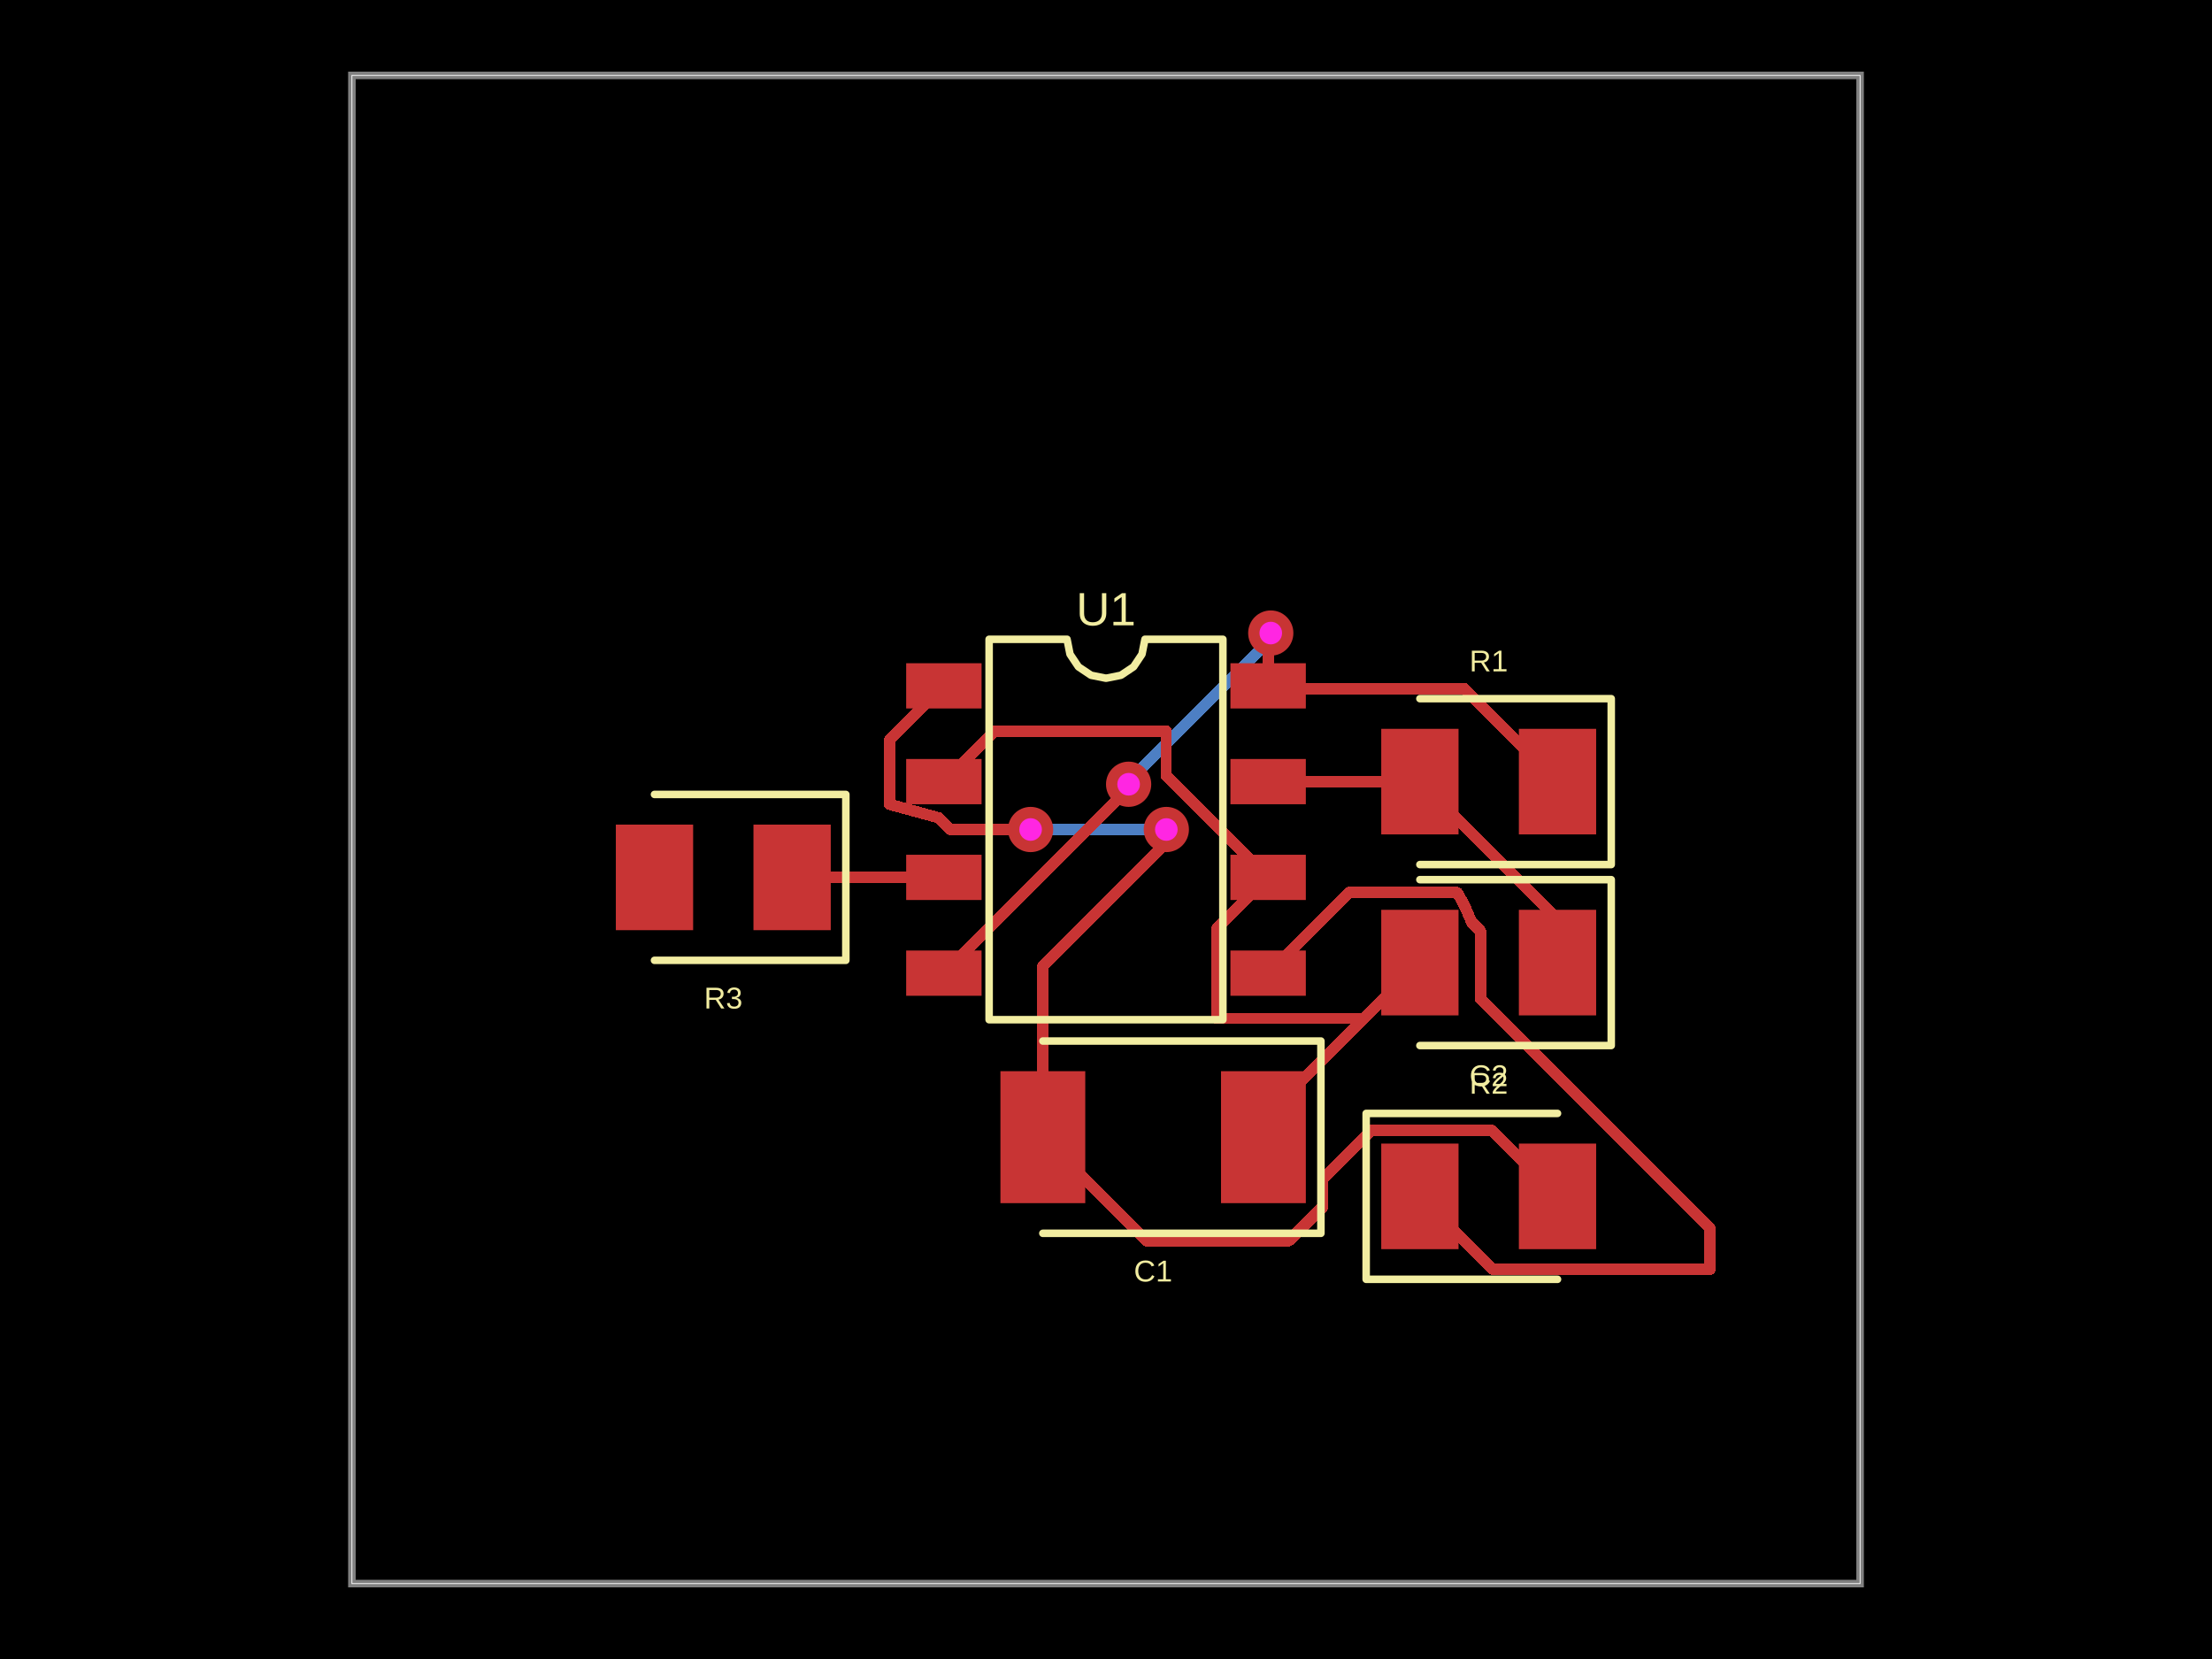
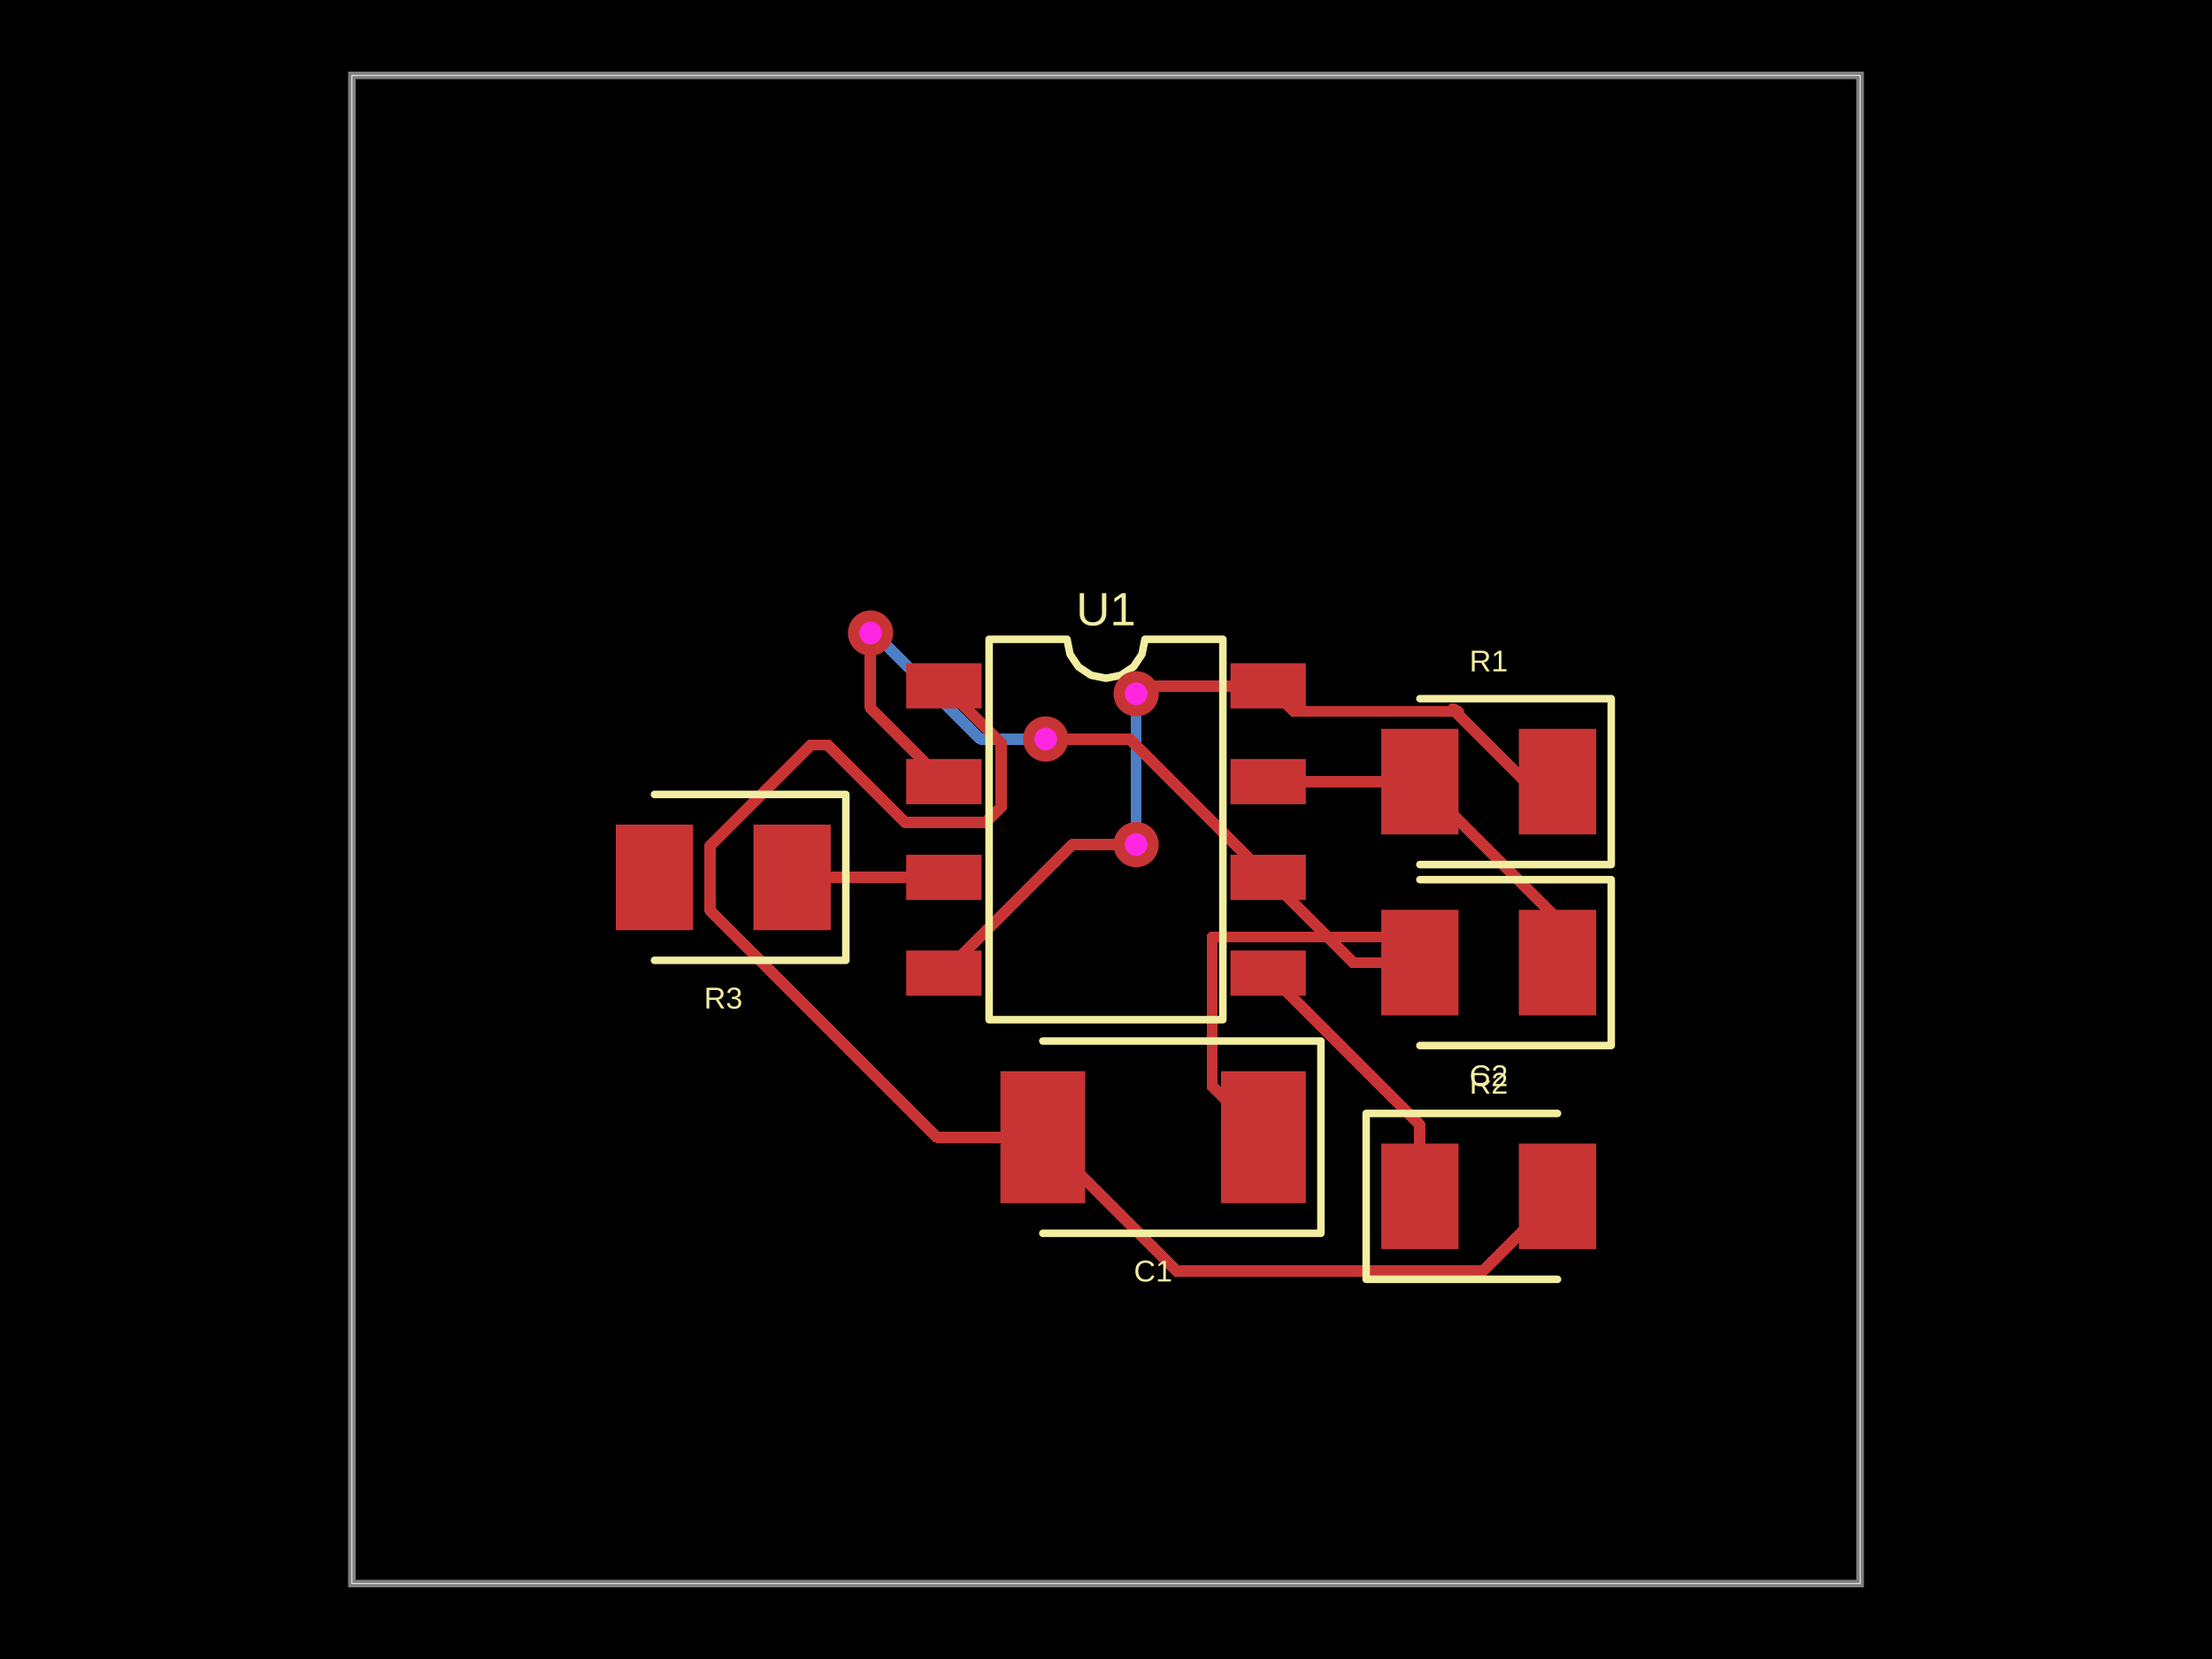
- <svg xmlns="http://www.w3.org/2000/svg" width="800" height="600" data-software-used-string="@tscircuit/core@0.0.953">
+ <svg xmlns="http://www.w3.org/2000/svg" width="800" height="600" data-software-used-string="@tscircuit/core@0.0.959">
  <style />
  <rect class="boundary" x="0" y="0" fill="#000" width="800" height="600" data-type="pcb_background" data-pcb-layer="global" />
  <rect class="pcb-boundary" fill="none" stroke="#fff" stroke-width="0.3" x="127.273" y="27.273" width="545.455" height="545.455" data-type="pcb_boundary" data-pcb-layer="global" />
  <path class="pcb-board" d="M 127.273 572.727 L 672.727 572.727 L 672.727 27.273 L 127.273 27.273 Z" fill="none" stroke="rgba(255, 255, 255, 0.5)" stroke-width="2.727" data-type="pcb_board" data-pcb-layer="board" />
-   <path class="pcb-trace" stroke="rgb(77, 127, 196)" fill="none" d="M 421.818 300 L 421.818 300" stroke-width="4.091" stroke-linecap="round" stroke-linejoin="round" shape-rendering="crispEdges" data-type="pcb_trace" data-pcb-layer="bottom" />
-   <path class="pcb-trace" stroke="rgb(77, 127, 196)" fill="none" d="M 421.818 300 L 374.12 300" stroke-width="4.091" stroke-linecap="round" stroke-linejoin="round" shape-rendering="crispEdges" data-type="pcb_trace" data-pcb-layer="bottom" />
-   <path class="pcb-trace" stroke="rgb(77, 127, 196)" fill="none" d="M 374.12 300 L 374.12 300" stroke-width="4.091" stroke-linecap="round" stroke-linejoin="round" shape-rendering="crispEdges" data-type="pcb_trace" data-pcb-layer="bottom" />
-   <path class="pcb-trace" stroke="rgb(77, 127, 196)" fill="none" d="M 374.12 300 L 372.727 300" stroke-width="4.091" stroke-linecap="round" stroke-linejoin="round" shape-rendering="crispEdges" data-type="pcb_trace" data-pcb-layer="bottom" />
-   <path class="pcb-trace" stroke="rgb(77, 127, 196)" fill="none" d="M 372.727 300 L 372.727 300" stroke-width="4.091" stroke-linecap="round" stroke-linejoin="round" shape-rendering="crispEdges" data-type="pcb_trace" data-pcb-layer="bottom" />
-   <path class="pcb-trace" stroke="rgb(77, 127, 196)" fill="none" d="M 459.591 228.955 L 459.591 228.955" stroke-width="4.091" stroke-linecap="round" stroke-linejoin="round" shape-rendering="crispEdges" data-type="pcb_trace" data-pcb-layer="bottom" />
-   <path class="pcb-trace" stroke="rgb(77, 127, 196)" fill="none" d="M 459.591 228.955 L 459.591 231.122" stroke-width="4.091" stroke-linecap="round" stroke-linejoin="round" shape-rendering="crispEdges" data-type="pcb_trace" data-pcb-layer="bottom" />
-   <path class="pcb-trace" stroke="rgb(77, 127, 196)" fill="none" d="M 459.591 231.122 L 408.182 282.531" stroke-width="4.091" stroke-linecap="round" stroke-linejoin="round" shape-rendering="crispEdges" data-type="pcb_trace" data-pcb-layer="bottom" />
-   <path class="pcb-trace" stroke="rgb(77, 127, 196)" fill="none" d="M 408.182 282.531 L 408.182 283.636" stroke-width="4.091" stroke-linecap="round" stroke-linejoin="round" shape-rendering="crispEdges" data-type="pcb_trace" data-pcb-layer="bottom" />
-   <path class="pcb-trace" stroke="rgb(77, 127, 196)" fill="none" d="M 408.182 283.636 L 408.182 283.636" stroke-width="4.091" stroke-linecap="round" stroke-linejoin="round" shape-rendering="crispEdges" data-type="pcb_trace" data-pcb-layer="bottom" />
+   <path class="pcb-trace" stroke="rgb(77, 127, 196)" fill="none" d="M 410.909 250.909 L 410.909 250.909" stroke-width="4.091" stroke-linecap="round" stroke-linejoin="round" shape-rendering="crispEdges" data-type="pcb_trace" data-pcb-layer="bottom" />
+   <path class="pcb-trace" stroke="rgb(77, 127, 196)" fill="none" d="M 410.909 250.909 L 410.909 305.415" stroke-width="4.091" stroke-linecap="round" stroke-linejoin="round" shape-rendering="crispEdges" data-type="pcb_trace" data-pcb-layer="bottom" />
+   <path class="pcb-trace" stroke="rgb(77, 127, 196)" fill="none" d="M 410.909 305.415 L 410.909 305.415" stroke-width="4.091" stroke-linecap="round" stroke-linejoin="round" shape-rendering="crispEdges" data-type="pcb_trace" data-pcb-layer="bottom" />
+   <path class="pcb-trace" stroke="rgb(77, 127, 196)" fill="none" d="M 410.909 305.415 L 410.909 305.455" stroke-width="4.091" stroke-linecap="round" stroke-linejoin="round" shape-rendering="crispEdges" data-type="pcb_trace" data-pcb-layer="bottom" />
+   <path class="pcb-trace" stroke="rgb(77, 127, 196)" fill="none" d="M 410.909 305.455 L 410.909 305.455" stroke-width="4.091" stroke-linecap="round" stroke-linejoin="round" shape-rendering="crispEdges" data-type="pcb_trace" data-pcb-layer="bottom" />
+   <path class="pcb-trace" stroke="rgb(77, 127, 196)" fill="none" d="M 378.182 267.273 L 378.182 267.273" stroke-width="4.091" stroke-linecap="round" stroke-linejoin="round" shape-rendering="crispEdges" data-type="pcb_trace" data-pcb-layer="bottom" />
+   <path class="pcb-trace" stroke="rgb(77, 127, 196)" fill="none" d="M 378.182 267.273 L 354.605 267.273" stroke-width="4.091" stroke-linecap="round" stroke-linejoin="round" shape-rendering="crispEdges" data-type="pcb_trace" data-pcb-layer="bottom" />
+   <path class="pcb-trace" stroke="rgb(77, 127, 196)" fill="none" d="M 354.605 267.273 L 318.231 230.899" stroke-width="4.091" stroke-linecap="round" stroke-linejoin="round" shape-rendering="crispEdges" data-type="pcb_trace" data-pcb-layer="bottom" />
+   <path class="pcb-trace" stroke="rgb(77, 127, 196)" fill="none" d="M 318.231 230.899 L 314.841 228.955" stroke-width="4.091" stroke-linecap="round" stroke-linejoin="round" shape-rendering="crispEdges" data-type="pcb_trace" data-pcb-layer="bottom" />
+   <path class="pcb-trace" stroke="rgb(77, 127, 196)" fill="none" d="M 314.841 228.955 L 314.841 228.955" stroke-width="4.091" stroke-linecap="round" stroke-linejoin="round" shape-rendering="crispEdges" data-type="pcb_trace" data-pcb-layer="bottom" />
  <rect class="pcb-pad" fill="rgb(200, 52, 52)" x="327.727" y="239.864" width="27.273" height="16.364" data-type="pcb_smtpad" data-pcb-layer="top" />
  <rect class="pcb-pad" fill="rgb(200, 52, 52)" x="327.727" y="274.5" width="27.273" height="16.364" data-type="pcb_smtpad" data-pcb-layer="top" />
  <rect class="pcb-pad" fill="rgb(200, 52, 52)" x="327.727" y="309.136" width="27.273" height="16.364" data-type="pcb_smtpad" data-pcb-layer="top" />
  <rect class="pcb-pad" fill="rgb(200, 52, 52)" x="327.727" y="343.773" width="27.273" height="16.364" data-type="pcb_smtpad" data-pcb-layer="top" />
  <rect class="pcb-pad" fill="rgb(200, 52, 52)" x="445" y="343.773" width="27.273" height="16.364" data-type="pcb_smtpad" data-pcb-layer="top" />
  <rect class="pcb-pad" fill="rgb(200, 52, 52)" x="445" y="309.136" width="27.273" height="16.364" data-type="pcb_smtpad" data-pcb-layer="top" />
  <rect class="pcb-pad" fill="rgb(200, 52, 52)" x="445" y="274.5" width="27.273" height="16.364" data-type="pcb_smtpad" data-pcb-layer="top" />
  <rect class="pcb-pad" fill="rgb(200, 52, 52)" x="445" y="239.864" width="27.273" height="16.364" data-type="pcb_smtpad" data-pcb-layer="top" />
  <rect class="pcb-pad" fill="rgb(200, 52, 52)" x="549.318" y="263.591" width="27.955" height="38.182" data-type="pcb_smtpad" data-pcb-layer="top" />
  <rect class="pcb-pad" fill="rgb(200, 52, 52)" x="499.545" y="263.591" width="27.955" height="38.182" data-type="pcb_smtpad" data-pcb-layer="top" />
  <rect class="pcb-pad" fill="rgb(200, 52, 52)" x="549.318" y="329.045" width="27.955" height="38.182" data-type="pcb_smtpad" data-pcb-layer="top" />
  <rect class="pcb-pad" fill="rgb(200, 52, 52)" x="499.545" y="329.045" width="27.955" height="38.182" data-type="pcb_smtpad" data-pcb-layer="top" />
  <rect class="pcb-pad" fill="rgb(200, 52, 52)" x="441.591" y="387.409" width="30.682" height="47.727" data-type="pcb_smtpad" data-pcb-layer="top" />
  <rect class="pcb-pad" fill="rgb(200, 52, 52)" x="361.818" y="387.409" width="30.682" height="47.727" data-type="pcb_smtpad" data-pcb-layer="top" />
  <rect class="pcb-pad" fill="rgb(200, 52, 52)" x="499.545" y="413.591" width="27.955" height="38.182" data-type="pcb_smtpad" data-pcb-layer="top" />
  <rect class="pcb-pad" fill="rgb(200, 52, 52)" x="549.318" y="413.591" width="27.955" height="38.182" data-type="pcb_smtpad" data-pcb-layer="top" />
  <rect class="pcb-pad" fill="rgb(200, 52, 52)" x="272.5" y="298.227" width="27.955" height="38.182" data-type="pcb_smtpad" data-pcb-layer="top" />
  <rect class="pcb-pad" fill="rgb(200, 52, 52)" x="222.727" y="298.227" width="27.955" height="38.182" data-type="pcb_smtpad" data-pcb-layer="top" />
-   <path class="pcb-trace" stroke="rgb(200, 52, 52)" fill="none" d="M 377.159 411.273 L 377.159 349.419" stroke-width="4.091" stroke-linecap="round" stroke-linejoin="round" shape-rendering="crispEdges" data-type="pcb_trace" data-pcb-layer="top" />
-   <path class="pcb-trace" stroke="rgb(200, 52, 52)" fill="none" d="M 377.159 349.419 L 424.198 302.38" stroke-width="4.091" stroke-linecap="round" stroke-linejoin="round" shape-rendering="crispEdges" data-type="pcb_trace" data-pcb-layer="top" />
-   <path class="pcb-trace" stroke="rgb(200, 52, 52)" fill="none" d="M 424.198 302.38 L 421.818 300" stroke-width="4.091" stroke-linecap="round" stroke-linejoin="round" shape-rendering="crispEdges" data-type="pcb_trace" data-pcb-layer="top" />
-   <path class="pcb-trace" stroke="rgb(200, 52, 52)" fill="none" d="M 421.818 300 L 421.818 300" stroke-width="4.091" stroke-linecap="round" stroke-linejoin="round" shape-rendering="crispEdges" data-type="pcb_trace" data-pcb-layer="top" />
-   <path class="pcb-trace" stroke="rgb(200, 52, 52)" fill="none" d="M 372.727 300 L 372.727 300" stroke-width="4.091" stroke-linecap="round" stroke-linejoin="round" shape-rendering="crispEdges" data-type="pcb_trace" data-pcb-layer="top" />
-   <path class="pcb-trace" stroke="rgb(200, 52, 52)" fill="none" d="M 372.727 300 L 343.795 300" stroke-width="4.091" stroke-linecap="round" stroke-linejoin="round" shape-rendering="crispEdges" data-type="pcb_trace" data-pcb-layer="top" />
-   <path class="pcb-trace" stroke="rgb(200, 52, 52)" fill="none" d="M 343.795 300 L 340.178 296.383" stroke-width="4.091" stroke-linecap="round" stroke-linejoin="round" shape-rendering="crispEdges" data-type="pcb_trace" data-pcb-layer="top" />
-   <path class="pcb-trace" stroke="rgb(200, 52, 52)" fill="none" d="M 340.178 296.383 L 339.577 295.782" stroke-width="4.091" stroke-linecap="round" stroke-linejoin="round" shape-rendering="crispEdges" data-type="pcb_trace" data-pcb-layer="top" />
-   <path class="pcb-trace" stroke="rgb(200, 52, 52)" fill="none" d="M 339.577 295.782 L 321.591 290.864" stroke-width="4.091" stroke-linecap="round" stroke-linejoin="round" shape-rendering="crispEdges" data-type="pcb_trace" data-pcb-layer="top" />
-   <path class="pcb-trace" stroke="rgb(200, 52, 52)" fill="none" d="M 321.591 290.864 L 321.591 290.864" stroke-width="4.091" stroke-linecap="round" stroke-linejoin="round" shape-rendering="crispEdges" data-type="pcb_trace" data-pcb-layer="top" />
-   <path class="pcb-trace" stroke="rgb(200, 52, 52)" fill="none" d="M 321.591 290.864 L 321.789 290.039" stroke-width="4.091" stroke-linecap="round" stroke-linejoin="round" shape-rendering="crispEdges" data-type="pcb_trace" data-pcb-layer="top" />
-   <path class="pcb-trace" stroke="rgb(200, 52, 52)" fill="none" d="M 321.789 290.039 L 321.789 267.62" stroke-width="4.091" stroke-linecap="round" stroke-linejoin="round" shape-rendering="crispEdges" data-type="pcb_trace" data-pcb-layer="top" />
-   <path class="pcb-trace" stroke="rgb(200, 52, 52)" fill="none" d="M 321.789 267.62 L 341.364 248.045" stroke-width="4.091" stroke-linecap="round" stroke-linejoin="round" shape-rendering="crispEdges" data-type="pcb_trace" data-pcb-layer="top" />
-   <path class="pcb-trace" stroke="rgb(200, 52, 52)" fill="none" d="M 563.295 432.682 L 539.404 408.79" stroke-width="4.091" stroke-linecap="round" stroke-linejoin="round" shape-rendering="crispEdges" data-type="pcb_trace" data-pcb-layer="top" />
-   <path class="pcb-trace" stroke="rgb(200, 52, 52)" fill="none" d="M 539.404 408.79 L 498.199 408.79" stroke-width="4.091" stroke-linecap="round" stroke-linejoin="round" shape-rendering="crispEdges" data-type="pcb_trace" data-pcb-layer="top" />
-   <path class="pcb-trace" stroke="rgb(200, 52, 52)" fill="none" d="M 498.199 408.79 L 496.147 408.79" stroke-width="4.091" stroke-linecap="round" stroke-linejoin="round" shape-rendering="crispEdges" data-type="pcb_trace" data-pcb-layer="top" />
-   <path class="pcb-trace" stroke="rgb(200, 52, 52)" fill="none" d="M 496.147 408.79 L 478.409 426.528" stroke-width="4.091" stroke-linecap="round" stroke-linejoin="round" shape-rendering="crispEdges" data-type="pcb_trace" data-pcb-layer="top" />
-   <path class="pcb-trace" stroke="rgb(200, 52, 52)" fill="none" d="M 478.409 426.528 L 478.409 436.479" stroke-width="4.091" stroke-linecap="round" stroke-linejoin="round" shape-rendering="crispEdges" data-type="pcb_trace" data-pcb-layer="top" />
-   <path class="pcb-trace" stroke="rgb(200, 52, 52)" fill="none" d="M 478.409 436.479 L 466.175 448.712" stroke-width="4.091" stroke-linecap="round" stroke-linejoin="round" shape-rendering="crispEdges" data-type="pcb_trace" data-pcb-layer="top" />
-   <path class="pcb-trace" stroke="rgb(200, 52, 52)" fill="none" d="M 466.175 448.712 L 414.599 448.712" stroke-width="4.091" stroke-linecap="round" stroke-linejoin="round" shape-rendering="crispEdges" data-type="pcb_trace" data-pcb-layer="top" />
-   <path class="pcb-trace" stroke="rgb(200, 52, 52)" fill="none" d="M 414.599 448.712 L 377.159 411.273" stroke-width="4.091" stroke-linecap="round" stroke-linejoin="round" shape-rendering="crispEdges" data-type="pcb_trace" data-pcb-layer="top" />
-   <path class="pcb-trace" stroke="rgb(200, 52, 52)" fill="none" d="M 563.295 282.682 L 529.726 249.112" stroke-width="4.091" stroke-linecap="round" stroke-linejoin="round" shape-rendering="crispEdges" data-type="pcb_trace" data-pcb-layer="top" />
-   <path class="pcb-trace" stroke="rgb(200, 52, 52)" fill="none" d="M 529.726 249.112 L 502.714 249.112" stroke-width="4.091" stroke-linecap="round" stroke-linejoin="round" shape-rendering="crispEdges" data-type="pcb_trace" data-pcb-layer="top" />
-   <path class="pcb-trace" stroke="rgb(200, 52, 52)" fill="none" d="M 502.714 249.112 L 459.703 249.112" stroke-width="4.091" stroke-linecap="round" stroke-linejoin="round" shape-rendering="crispEdges" data-type="pcb_trace" data-pcb-layer="top" />
-   <path class="pcb-trace" stroke="rgb(200, 52, 52)" fill="none" d="M 459.703 249.112 L 458.636 248.045" stroke-width="4.091" stroke-linecap="round" stroke-linejoin="round" shape-rendering="crispEdges" data-type="pcb_trace" data-pcb-layer="top" />
-   <path class="pcb-trace" stroke="rgb(200, 52, 52)" fill="none" d="M 458.636 248.045 L 458.636 229.977" stroke-width="4.091" stroke-linecap="round" stroke-linejoin="round" shape-rendering="crispEdges" data-type="pcb_trace" data-pcb-layer="top" />
-   <path class="pcb-trace" stroke="rgb(200, 52, 52)" fill="none" d="M 458.636 229.977 L 459.358 229.255" stroke-width="4.091" stroke-linecap="round" stroke-linejoin="round" shape-rendering="crispEdges" data-type="pcb_trace" data-pcb-layer="top" />
-   <path class="pcb-trace" stroke="rgb(200, 52, 52)" fill="none" d="M 459.358 229.255 L 459.591 228.955" stroke-width="4.091" stroke-linecap="round" stroke-linejoin="round" shape-rendering="crispEdges" data-type="pcb_trace" data-pcb-layer="top" />
-   <path class="pcb-trace" stroke="rgb(200, 52, 52)" fill="none" d="M 459.591 228.955 L 459.591 228.955" stroke-width="4.091" stroke-linecap="round" stroke-linejoin="round" shape-rendering="crispEdges" data-type="pcb_trace" data-pcb-layer="top" />
-   <path class="pcb-trace" stroke="rgb(200, 52, 52)" fill="none" d="M 408.182 283.636 L 408.182 283.636" stroke-width="4.091" stroke-linecap="round" stroke-linejoin="round" shape-rendering="crispEdges" data-type="pcb_trace" data-pcb-layer="top" />
-   <path class="pcb-trace" stroke="rgb(200, 52, 52)" fill="none" d="M 408.182 283.636 L 408.182 285.136" stroke-width="4.091" stroke-linecap="round" stroke-linejoin="round" shape-rendering="crispEdges" data-type="pcb_trace" data-pcb-layer="top" />
-   <path class="pcb-trace" stroke="rgb(200, 52, 52)" fill="none" d="M 408.182 285.136 L 341.364 351.955" stroke-width="4.091" stroke-linecap="round" stroke-linejoin="round" shape-rendering="crispEdges" data-type="pcb_trace" data-pcb-layer="top" />
+   <path class="pcb-trace" stroke="rgb(200, 52, 52)" fill="none" d="M 377.159 411.273 L 338.801 411.273" stroke-width="4.091" stroke-linecap="round" stroke-linejoin="round" shape-rendering="crispEdges" data-type="pcb_trace" data-pcb-layer="top" />
+   <path class="pcb-trace" stroke="rgb(200, 52, 52)" fill="none" d="M 338.801 411.273 L 256.818 329.29" stroke-width="4.091" stroke-linecap="round" stroke-linejoin="round" shape-rendering="crispEdges" data-type="pcb_trace" data-pcb-layer="top" />
+   <path class="pcb-trace" stroke="rgb(200, 52, 52)" fill="none" d="M 256.818 329.29 L 256.818 305.801" stroke-width="4.091" stroke-linecap="round" stroke-linejoin="round" shape-rendering="crispEdges" data-type="pcb_trace" data-pcb-layer="top" />
+   <path class="pcb-trace" stroke="rgb(200, 52, 52)" fill="none" d="M 256.818 305.801 L 293.185 269.434" stroke-width="4.091" stroke-linecap="round" stroke-linejoin="round" shape-rendering="crispEdges" data-type="pcb_trace" data-pcb-layer="top" />
+   <path class="pcb-trace" stroke="rgb(200, 52, 52)" fill="none" d="M 293.185 269.434 L 299.502 269.434" stroke-width="4.091" stroke-linecap="round" stroke-linejoin="round" shape-rendering="crispEdges" data-type="pcb_trace" data-pcb-layer="top" />
+   <path class="pcb-trace" stroke="rgb(200, 52, 52)" fill="none" d="M 299.502 269.434 L 323.939 293.871" stroke-width="4.091" stroke-linecap="round" stroke-linejoin="round" shape-rendering="crispEdges" data-type="pcb_trace" data-pcb-layer="top" />
+   <path class="pcb-trace" stroke="rgb(200, 52, 52)" fill="none" d="M 323.939 293.871 L 327.517 297.449" stroke-width="4.091" stroke-linecap="round" stroke-linejoin="round" shape-rendering="crispEdges" data-type="pcb_trace" data-pcb-layer="top" />
+   <path class="pcb-trace" stroke="rgb(200, 52, 52)" fill="none" d="M 327.517 297.449 L 356.523 297.449" stroke-width="4.091" stroke-linecap="round" stroke-linejoin="round" shape-rendering="crispEdges" data-type="pcb_trace" data-pcb-layer="top" />
+   <path class="pcb-trace" stroke="rgb(200, 52, 52)" fill="none" d="M 356.523 297.449 L 362.134 291.838" stroke-width="4.091" stroke-linecap="round" stroke-linejoin="round" shape-rendering="crispEdges" data-type="pcb_trace" data-pcb-layer="top" />
+   <path class="pcb-trace" stroke="rgb(200, 52, 52)" fill="none" d="M 362.134 291.838 L 362.134 268.816" stroke-width="4.091" stroke-linecap="round" stroke-linejoin="round" shape-rendering="crispEdges" data-type="pcb_trace" data-pcb-layer="top" />
+   <path class="pcb-trace" stroke="rgb(200, 52, 52)" fill="none" d="M 362.134 268.816 L 362.134 268.816" stroke-width="4.091" stroke-linecap="round" stroke-linejoin="round" shape-rendering="crispEdges" data-type="pcb_trace" data-pcb-layer="top" />
+   <path class="pcb-trace" stroke="rgb(200, 52, 52)" fill="none" d="M 362.134 268.816 L 341.364 248.045" stroke-width="4.091" stroke-linecap="round" stroke-linejoin="round" shape-rendering="crispEdges" data-type="pcb_trace" data-pcb-layer="top" />
+   <path class="pcb-trace" stroke="rgb(200, 52, 52)" fill="none" d="M 563.295 432.682 L 536.182 459.796" stroke-width="4.091" stroke-linecap="round" stroke-linejoin="round" shape-rendering="crispEdges" data-type="pcb_trace" data-pcb-layer="top" />
+   <path class="pcb-trace" stroke="rgb(200, 52, 52)" fill="none" d="M 536.182 459.796 L 425.682 459.796" stroke-width="4.091" stroke-linecap="round" stroke-linejoin="round" shape-rendering="crispEdges" data-type="pcb_trace" data-pcb-layer="top" />
+   <path class="pcb-trace" stroke="rgb(200, 52, 52)" fill="none" d="M 425.682 459.796 L 425.682 459.796" stroke-width="4.091" stroke-linecap="round" stroke-linejoin="round" shape-rendering="crispEdges" data-type="pcb_trace" data-pcb-layer="top" />
+   <path class="pcb-trace" stroke="rgb(200, 52, 52)" fill="none" d="M 425.682 459.796 L 377.159 411.273" stroke-width="4.091" stroke-linecap="round" stroke-linejoin="round" shape-rendering="crispEdges" data-type="pcb_trace" data-pcb-layer="top" />
+   <path class="pcb-trace" stroke="rgb(200, 52, 52)" fill="none" d="M 563.295 282.682 L 551.773 282.682" stroke-width="4.091" stroke-linecap="round" stroke-linejoin="round" shape-rendering="crispEdges" data-type="pcb_trace" data-pcb-layer="top" />
+   <path class="pcb-trace" stroke="rgb(200, 52, 52)" fill="none" d="M 551.773 282.682 L 533.664 264.574" stroke-width="4.091" stroke-linecap="round" stroke-linejoin="round" shape-rendering="crispEdges" data-type="pcb_trace" data-pcb-layer="top" />
+   <path class="pcb-trace" stroke="rgb(200, 52, 52)" fill="none" d="M 533.664 264.574 L 525.455 256.364" stroke-width="4.091" stroke-linecap="round" stroke-linejoin="round" shape-rendering="crispEdges" data-type="pcb_trace" data-pcb-layer="top" />
+   <path class="pcb-trace" stroke="rgb(200, 52, 52)" fill="none" d="M 525.455 256.364 L 527.5 257.455" stroke-width="4.091" stroke-linecap="round" stroke-linejoin="round" shape-rendering="crispEdges" data-type="pcb_trace" data-pcb-layer="top" />
+   <path class="pcb-trace" stroke="rgb(200, 52, 52)" fill="none" d="M 527.5 257.455 L 527.224 257.308" stroke-width="4.091" stroke-linecap="round" stroke-linejoin="round" shape-rendering="crispEdges" data-type="pcb_trace" data-pcb-layer="top" />
+   <path class="pcb-trace" stroke="rgb(200, 52, 52)" fill="none" d="M 527.224 257.308 L 467.898 257.308" stroke-width="4.091" stroke-linecap="round" stroke-linejoin="round" shape-rendering="crispEdges" data-type="pcb_trace" data-pcb-layer="top" />
+   <path class="pcb-trace" stroke="rgb(200, 52, 52)" fill="none" d="M 467.898 257.308 L 458.636 248.045" stroke-width="4.091" stroke-linecap="round" stroke-linejoin="round" shape-rendering="crispEdges" data-type="pcb_trace" data-pcb-layer="top" />
+   <path class="pcb-trace" stroke="rgb(200, 52, 52)" fill="none" d="M 458.636 248.045 L 414.962 248.045" stroke-width="4.091" stroke-linecap="round" stroke-linejoin="round" shape-rendering="crispEdges" data-type="pcb_trace" data-pcb-layer="top" />
+   <path class="pcb-trace" stroke="rgb(200, 52, 52)" fill="none" d="M 414.962 248.045 L 412.098 250.909" stroke-width="4.091" stroke-linecap="round" stroke-linejoin="round" shape-rendering="crispEdges" data-type="pcb_trace" data-pcb-layer="top" />
+   <path class="pcb-trace" stroke="rgb(200, 52, 52)" fill="none" d="M 412.098 250.909 L 410.909 250.909" stroke-width="4.091" stroke-linecap="round" stroke-linejoin="round" shape-rendering="crispEdges" data-type="pcb_trace" data-pcb-layer="top" />
+   <path class="pcb-trace" stroke="rgb(200, 52, 52)" fill="none" d="M 410.909 250.909 L 410.909 250.909" stroke-width="4.091" stroke-linecap="round" stroke-linejoin="round" shape-rendering="crispEdges" data-type="pcb_trace" data-pcb-layer="top" />
+   <path class="pcb-trace" stroke="rgb(200, 52, 52)" fill="none" d="M 410.909 305.455 L 410.909 305.455" stroke-width="4.091" stroke-linecap="round" stroke-linejoin="round" shape-rendering="crispEdges" data-type="pcb_trace" data-pcb-layer="top" />
+   <path class="pcb-trace" stroke="rgb(200, 52, 52)" fill="none" d="M 410.909 305.455 L 387.864 305.455" stroke-width="4.091" stroke-linecap="round" stroke-linejoin="round" shape-rendering="crispEdges" data-type="pcb_trace" data-pcb-layer="top" />
+   <path class="pcb-trace" stroke="rgb(200, 52, 52)" fill="none" d="M 387.864 305.455 L 341.364 351.955" stroke-width="4.091" stroke-linecap="round" stroke-linejoin="round" shape-rendering="crispEdges" data-type="pcb_trace" data-pcb-layer="top" />
  <path class="pcb-trace" stroke="rgb(200, 52, 52)" fill="none" d="M 286.477 317.318 L 341.364 317.318" stroke-width="4.091" stroke-linecap="round" stroke-linejoin="round" shape-rendering="crispEdges" data-type="pcb_trace" data-pcb-layer="top" />
  <path class="pcb-trace" stroke="rgb(200, 52, 52)" fill="none" d="M 341.364 317.318 L 341.364 317.318" stroke-width="4.091" stroke-linecap="round" stroke-linejoin="round" shape-rendering="crispEdges" data-type="pcb_trace" data-pcb-layer="top" />
  <path class="pcb-trace" stroke="rgb(200, 52, 52)" fill="none" d="M 513.523 282.682 L 458.636 282.682" stroke-width="4.091" stroke-linecap="round" stroke-linejoin="round" shape-rendering="crispEdges" data-type="pcb_trace" data-pcb-layer="top" />
  <path class="pcb-trace" stroke="rgb(200, 52, 52)" fill="none" d="M 458.636 282.682 L 458.636 282.682" stroke-width="4.091" stroke-linecap="round" stroke-linejoin="round" shape-rendering="crispEdges" data-type="pcb_trace" data-pcb-layer="top" />
  <path class="pcb-trace" stroke="rgb(200, 52, 52)" fill="none" d="M 563.295 348.136 L 563.295 332.455" stroke-width="4.091" stroke-linecap="round" stroke-linejoin="round" shape-rendering="crispEdges" data-type="pcb_trace" data-pcb-layer="top" />
  <path class="pcb-trace" stroke="rgb(200, 52, 52)" fill="none" d="M 563.295 332.455 L 513.523 282.682" stroke-width="4.091" stroke-linecap="round" stroke-linejoin="round" shape-rendering="crispEdges" data-type="pcb_trace" data-pcb-layer="top" />
-   <path class="pcb-trace" stroke="rgb(200, 52, 52)" fill="none" d="M 513.523 348.136 L 493.342 368.317" stroke-width="4.091" stroke-linecap="round" stroke-linejoin="round" shape-rendering="crispEdges" data-type="pcb_trace" data-pcb-layer="top" />
-   <path class="pcb-trace" stroke="rgb(200, 52, 52)" fill="none" d="M 493.342 368.317 L 440.066 368.317" stroke-width="4.091" stroke-linecap="round" stroke-linejoin="round" shape-rendering="crispEdges" data-type="pcb_trace" data-pcb-layer="top" />
-   <path class="pcb-trace" stroke="rgb(200, 52, 52)" fill="none" d="M 440.066 368.317 L 440.066 335.888" stroke-width="4.091" stroke-linecap="round" stroke-linejoin="round" shape-rendering="crispEdges" data-type="pcb_trace" data-pcb-layer="top" />
-   <path class="pcb-trace" stroke="rgb(200, 52, 52)" fill="none" d="M 440.066 335.888 L 458.636 317.318" stroke-width="4.091" stroke-linecap="round" stroke-linejoin="round" shape-rendering="crispEdges" data-type="pcb_trace" data-pcb-layer="top" />
-   <path class="pcb-trace" stroke="rgb(200, 52, 52)" fill="none" d="M 456.932 411.273 L 456.932 404.727" stroke-width="4.091" stroke-linecap="round" stroke-linejoin="round" shape-rendering="crispEdges" data-type="pcb_trace" data-pcb-layer="top" />
-   <path class="pcb-trace" stroke="rgb(200, 52, 52)" fill="none" d="M 456.932 404.727 L 513.523 348.136" stroke-width="4.091" stroke-linecap="round" stroke-linejoin="round" shape-rendering="crispEdges" data-type="pcb_trace" data-pcb-layer="top" />
-   <path class="pcb-trace" stroke="rgb(200, 52, 52)" fill="none" d="M 458.636 317.318 L 421.769 280.451" stroke-width="4.091" stroke-linecap="round" stroke-linejoin="round" shape-rendering="crispEdges" data-type="pcb_trace" data-pcb-layer="top" />
-   <path class="pcb-trace" stroke="rgb(200, 52, 52)" fill="none" d="M 421.769 280.451 L 421.769 264.41" stroke-width="4.091" stroke-linecap="round" stroke-linejoin="round" shape-rendering="crispEdges" data-type="pcb_trace" data-pcb-layer="top" />
-   <path class="pcb-trace" stroke="rgb(200, 52, 52)" fill="none" d="M 421.769 264.41 L 359.636 264.41" stroke-width="4.091" stroke-linecap="round" stroke-linejoin="round" shape-rendering="crispEdges" data-type="pcb_trace" data-pcb-layer="top" />
-   <path class="pcb-trace" stroke="rgb(200, 52, 52)" fill="none" d="M 359.636 264.41 L 341.364 282.682" stroke-width="4.091" stroke-linecap="round" stroke-linejoin="round" shape-rendering="crispEdges" data-type="pcb_trace" data-pcb-layer="top" />
-   <path class="pcb-trace" stroke="rgb(200, 52, 52)" fill="none" d="M 513.523 432.682 L 539.862 459.021" stroke-width="4.091" stroke-linecap="round" stroke-linejoin="round" shape-rendering="crispEdges" data-type="pcb_trace" data-pcb-layer="top" />
-   <path class="pcb-trace" stroke="rgb(200, 52, 52)" fill="none" d="M 539.862 459.021 L 618.519 459.021" stroke-width="4.091" stroke-linecap="round" stroke-linejoin="round" shape-rendering="crispEdges" data-type="pcb_trace" data-pcb-layer="top" />
-   <path class="pcb-trace" stroke="rgb(200, 52, 52)" fill="none" d="M 618.519 459.021 L 618.519 444.403" stroke-width="4.091" stroke-linecap="round" stroke-linejoin="round" shape-rendering="crispEdges" data-type="pcb_trace" data-pcb-layer="top" />
-   <path class="pcb-trace" stroke="rgb(200, 52, 52)" fill="none" d="M 618.519 444.403 L 546.946 372.83" stroke-width="4.091" stroke-linecap="round" stroke-linejoin="round" shape-rendering="crispEdges" data-type="pcb_trace" data-pcb-layer="top" />
-   <path class="pcb-trace" stroke="rgb(200, 52, 52)" fill="none" d="M 546.946 372.83 L 535.44 361.324" stroke-width="4.091" stroke-linecap="round" stroke-linejoin="round" shape-rendering="crispEdges" data-type="pcb_trace" data-pcb-layer="top" />
-   <path class="pcb-trace" stroke="rgb(200, 52, 52)" fill="none" d="M 535.44 361.324 L 535.44 336.719" stroke-width="4.091" stroke-linecap="round" stroke-linejoin="round" shape-rendering="crispEdges" data-type="pcb_trace" data-pcb-layer="top" />
-   <path class="pcb-trace" stroke="rgb(200, 52, 52)" fill="none" d="M 535.44 336.719 L 532.273 333.552" stroke-width="4.091" stroke-linecap="round" stroke-linejoin="round" shape-rendering="crispEdges" data-type="pcb_trace" data-pcb-layer="top" />
-   <path class="pcb-trace" stroke="rgb(200, 52, 52)" fill="none" d="M 532.273 333.552 L 529.545 327.273" stroke-width="4.091" stroke-linecap="round" stroke-linejoin="round" shape-rendering="crispEdges" data-type="pcb_trace" data-pcb-layer="top" />
-   <path class="pcb-trace" stroke="rgb(200, 52, 52)" fill="none" d="M 529.545 327.273 L 527.022 322.813" stroke-width="4.091" stroke-linecap="round" stroke-linejoin="round" shape-rendering="crispEdges" data-type="pcb_trace" data-pcb-layer="top" />
-   <path class="pcb-trace" stroke="rgb(200, 52, 52)" fill="none" d="M 527.022 322.813 L 523.282 322.813" stroke-width="4.091" stroke-linecap="round" stroke-linejoin="round" shape-rendering="crispEdges" data-type="pcb_trace" data-pcb-layer="top" />
-   <path class="pcb-trace" stroke="rgb(200, 52, 52)" fill="none" d="M 523.282 322.813 L 487.777 322.813" stroke-width="4.091" stroke-linecap="round" stroke-linejoin="round" shape-rendering="crispEdges" data-type="pcb_trace" data-pcb-layer="top" />
-   <path class="pcb-trace" stroke="rgb(200, 52, 52)" fill="none" d="M 487.777 322.813 L 458.636 351.955" stroke-width="4.091" stroke-linecap="round" stroke-linejoin="round" shape-rendering="crispEdges" data-type="pcb_trace" data-pcb-layer="top" />
+   <path class="pcb-trace" stroke="rgb(200, 52, 52)" fill="none" d="M 513.523 348.136 L 489.455 348.136" stroke-width="4.091" stroke-linecap="round" stroke-linejoin="round" shape-rendering="crispEdges" data-type="pcb_trace" data-pcb-layer="top" />
+   <path class="pcb-trace" stroke="rgb(200, 52, 52)" fill="none" d="M 489.455 348.136 L 458.636 317.318" stroke-width="4.091" stroke-linecap="round" stroke-linejoin="round" shape-rendering="crispEdges" data-type="pcb_trace" data-pcb-layer="top" />
+   <path class="pcb-trace" stroke="rgb(200, 52, 52)" fill="none" d="M 456.932 411.273 L 438.399 392.74" stroke-width="4.091" stroke-linecap="round" stroke-linejoin="round" shape-rendering="crispEdges" data-type="pcb_trace" data-pcb-layer="top" />
+   <path class="pcb-trace" stroke="rgb(200, 52, 52)" fill="none" d="M 438.399 392.74 L 438.399 338.907" stroke-width="4.091" stroke-linecap="round" stroke-linejoin="round" shape-rendering="crispEdges" data-type="pcb_trace" data-pcb-layer="top" />
+   <path class="pcb-trace" stroke="rgb(200, 52, 52)" fill="none" d="M 438.399 338.907 L 504.293 338.907" stroke-width="4.091" stroke-linecap="round" stroke-linejoin="round" shape-rendering="crispEdges" data-type="pcb_trace" data-pcb-layer="top" />
+   <path class="pcb-trace" stroke="rgb(200, 52, 52)" fill="none" d="M 504.293 338.907 L 513.523 348.136" stroke-width="4.091" stroke-linecap="round" stroke-linejoin="round" shape-rendering="crispEdges" data-type="pcb_trace" data-pcb-layer="top" />
+   <path class="pcb-trace" stroke="rgb(200, 52, 52)" fill="none" d="M 458.636 317.318 L 408.591 267.273" stroke-width="4.091" stroke-linecap="round" stroke-linejoin="round" shape-rendering="crispEdges" data-type="pcb_trace" data-pcb-layer="top" />
+   <path class="pcb-trace" stroke="rgb(200, 52, 52)" fill="none" d="M 408.591 267.273 L 383.914 267.273" stroke-width="4.091" stroke-linecap="round" stroke-linejoin="round" shape-rendering="crispEdges" data-type="pcb_trace" data-pcb-layer="top" />
+   <path class="pcb-trace" stroke="rgb(200, 52, 52)" fill="none" d="M 383.914 267.273 L 378.182 267.273" stroke-width="4.091" stroke-linecap="round" stroke-linejoin="round" shape-rendering="crispEdges" data-type="pcb_trace" data-pcb-layer="top" />
+   <path class="pcb-trace" stroke="rgb(200, 52, 52)" fill="none" d="M 378.182 267.273 L 378.182 267.273" stroke-width="4.091" stroke-linecap="round" stroke-linejoin="round" shape-rendering="crispEdges" data-type="pcb_trace" data-pcb-layer="top" />
+   <path class="pcb-trace" stroke="rgb(200, 52, 52)" fill="none" d="M 314.841 228.955 L 314.841 228.955" stroke-width="4.091" stroke-linecap="round" stroke-linejoin="round" shape-rendering="crispEdges" data-type="pcb_trace" data-pcb-layer="top" />
+   <path class="pcb-trace" stroke="rgb(200, 52, 52)" fill="none" d="M 314.841 228.955 L 314.841 256.159" stroke-width="4.091" stroke-linecap="round" stroke-linejoin="round" shape-rendering="crispEdges" data-type="pcb_trace" data-pcb-layer="top" />
+   <path class="pcb-trace" stroke="rgb(200, 52, 52)" fill="none" d="M 314.841 256.159 L 341.364 282.682" stroke-width="4.091" stroke-linecap="round" stroke-linejoin="round" shape-rendering="crispEdges" data-type="pcb_trace" data-pcb-layer="top" />
+   <path class="pcb-trace" stroke="rgb(200, 52, 52)" fill="none" d="M 513.523 432.682 L 513.523 406.841" stroke-width="4.091" stroke-linecap="round" stroke-linejoin="round" shape-rendering="crispEdges" data-type="pcb_trace" data-pcb-layer="top" />
+   <path class="pcb-trace" stroke="rgb(200, 52, 52)" fill="none" d="M 513.523 406.841 L 458.636 351.955" stroke-width="4.091" stroke-linecap="round" stroke-linejoin="round" shape-rendering="crispEdges" data-type="pcb_trace" data-pcb-layer="top" />
  <path class="pcb-silkscreen pcb-silkscreen-top" d="M 357.727 368.795 L 357.727 231.205 L 385.909 231.205 L 386.982 236.597 L 390.036 241.168 L 394.608 244.223 L 400 245.295 L 405.392 244.223 L 409.964 241.168 L 413.018 236.597 L 414.091 231.205 L 442.273 231.205 L 442.273 368.795 L 357.727 368.795 Z" fill="none" stroke="#f2eda1" stroke-width="2.727" stroke-linecap="round" stroke-linejoin="round" data-pcb-component-id="pcb_component_0" data-pcb-silkscreen-path-id="pcb_silkscreen_path_0" data-type="pcb_silkscreen_path" data-pcb-layer="top" />
  <text x="0" y="0" dx="0" dy="0" fill="#f2eda1" font-family="Arial, sans-serif" font-size="16.92" text-anchor="middle" dominant-baseline="central" transform="matrix(1,0,0,1,400,220.2955)" class="pcb-silkscreen-text pcb-silkscreen-top" data-pcb-silkscreen-text-id="pcb_component_0" stroke="none" data-type="pcb_silkscreen_text" data-pcb-layer="top">U1</text>
  <path class="pcb-silkscreen pcb-silkscreen-top" d="M 513.523 312.682 L 582.727 312.682 L 582.727 252.682 L 513.523 252.682" fill="none" stroke="#f2eda1" stroke-width="2.727" stroke-linecap="round" stroke-linejoin="round" data-pcb-component-id="pcb_component_1" data-pcb-silkscreen-path-id="pcb_silkscreen_path_1" data-type="pcb_silkscreen_path" data-pcb-layer="top" />
  <text x="0" y="0" dx="0" dy="0" fill="#f2eda1" font-family="Arial, sans-serif" font-size="10.909" text-anchor="middle" dominant-baseline="central" transform="matrix(1,0,0,1,538.4091,239.0455)" class="pcb-silkscreen-text pcb-silkscreen-top" data-pcb-silkscreen-text-id="pcb_component_1" stroke="none" data-type="pcb_silkscreen_text" data-pcb-layer="top">R1</text>
  <path class="pcb-silkscreen pcb-silkscreen-top" d="M 513.523 378.136 L 582.727 378.136 L 582.727 318.136 L 513.523 318.136" fill="none" stroke="#f2eda1" stroke-width="2.727" stroke-linecap="round" stroke-linejoin="round" data-pcb-component-id="pcb_component_2" data-pcb-silkscreen-path-id="pcb_silkscreen_path_2" data-type="pcb_silkscreen_path" data-pcb-layer="top" />
  <text x="0" y="0" dx="0" dy="0" fill="#f2eda1" font-family="Arial, sans-serif" font-size="10.909" text-anchor="middle" dominant-baseline="central" transform="matrix(1,0,0,1,538.4091,391.7727)" class="pcb-silkscreen-text pcb-silkscreen-top" data-pcb-silkscreen-text-id="pcb_component_2" stroke="none" data-type="pcb_silkscreen_text" data-pcb-layer="top">R2</text>
  <path class="pcb-silkscreen pcb-silkscreen-top" d="M 377.159 446.045 L 477.727 446.045 L 477.727 376.5 L 377.159 376.5" fill="none" stroke="#f2eda1" stroke-width="2.727" stroke-linecap="round" stroke-linejoin="round" data-pcb-component-id="pcb_component_3" data-pcb-silkscreen-path-id="pcb_silkscreen_path_3" data-type="pcb_silkscreen_path" data-pcb-layer="top" />
  <text x="0" y="0" dx="0" dy="0" fill="#f2eda1" font-family="Arial, sans-serif" font-size="10.909" text-anchor="middle" dominant-baseline="central" transform="matrix(1,0,0,1,417.0455,459.6818)" class="pcb-silkscreen-text pcb-silkscreen-top" data-pcb-silkscreen-text-id="pcb_component_3" stroke="none" data-type="pcb_silkscreen_text" data-pcb-layer="top">C1</text>
  <path class="pcb-silkscreen pcb-silkscreen-top" d="M 563.295 402.682 L 494.091 402.682 L 494.091 462.682 L 563.295 462.682" fill="none" stroke="#f2eda1" stroke-width="2.727" stroke-linecap="round" stroke-linejoin="round" data-pcb-component-id="pcb_component_4" data-pcb-silkscreen-path-id="pcb_silkscreen_path_4" data-type="pcb_silkscreen_path" data-pcb-layer="top" />
  <text x="0" y="0" dx="0" dy="0" fill="#f2eda1" font-family="Arial, sans-serif" font-size="10.909" text-anchor="middle" dominant-baseline="central" transform="matrix(1,0,0,1,538.4091,389.0455)" class="pcb-silkscreen-text pcb-silkscreen-top" data-pcb-silkscreen-text-id="pcb_component_4" stroke="none" data-type="pcb_silkscreen_text" data-pcb-layer="top">C2</text>
  <path class="pcb-silkscreen pcb-silkscreen-top" d="M 236.705 347.318 L 305.909 347.318 L 305.909 287.318 L 236.705 287.318" fill="none" stroke="#f2eda1" stroke-width="2.727" stroke-linecap="round" stroke-linejoin="round" data-pcb-component-id="pcb_component_5" data-pcb-silkscreen-path-id="pcb_silkscreen_path_5" data-type="pcb_silkscreen_path" data-pcb-layer="top" />
  <text x="0" y="0" dx="0" dy="0" fill="#f2eda1" font-family="Arial, sans-serif" font-size="10.909" text-anchor="middle" dominant-baseline="central" transform="matrix(1,0,0,1,261.5909,360.9545)" class="pcb-silkscreen-text pcb-silkscreen-top" data-pcb-silkscreen-text-id="pcb_component_5" stroke="none" data-type="pcb_silkscreen_text" data-pcb-layer="top">R3</text>
  <g data-type="pcb_via" data-pcb-layer="through">
-     <circle class="pcb-hole-outer" fill="rgb(200, 52, 52)" cx="421.818" cy="300" r="8.182" data-type="pcb_via" data-pcb-layer="top" />
-     <circle class="pcb-hole-inner" fill="#FF26E2" cx="421.818" cy="300" r="4.091" data-type="pcb_via" data-pcb-layer="drill" />
+     <circle class="pcb-hole-outer" fill="rgb(200, 52, 52)" cx="410.909" cy="250.909" r="8.182" data-type="pcb_via" data-pcb-layer="top" />
+     <circle class="pcb-hole-inner" fill="#FF26E2" cx="410.909" cy="250.909" r="4.091" data-type="pcb_via" data-pcb-layer="drill" />
  </g>
  <g data-type="pcb_via" data-pcb-layer="through">
-     <circle class="pcb-hole-outer" fill="rgb(200, 52, 52)" cx="372.727" cy="300" r="8.182" data-type="pcb_via" data-pcb-layer="top" />
-     <circle class="pcb-hole-inner" fill="#FF26E2" cx="372.727" cy="300" r="4.091" data-type="pcb_via" data-pcb-layer="drill" />
+     <circle class="pcb-hole-outer" fill="rgb(200, 52, 52)" cx="410.909" cy="305.455" r="8.182" data-type="pcb_via" data-pcb-layer="top" />
+     <circle class="pcb-hole-inner" fill="#FF26E2" cx="410.909" cy="305.455" r="4.091" data-type="pcb_via" data-pcb-layer="drill" />
  </g>
  <g data-type="pcb_via" data-pcb-layer="through">
-     <circle class="pcb-hole-outer" fill="rgb(200, 52, 52)" cx="459.591" cy="228.955" r="8.182" data-type="pcb_via" data-pcb-layer="top" />
-     <circle class="pcb-hole-inner" fill="#FF26E2" cx="459.591" cy="228.955" r="4.091" data-type="pcb_via" data-pcb-layer="drill" />
+     <circle class="pcb-hole-outer" fill="rgb(200, 52, 52)" cx="378.182" cy="267.273" r="8.182" data-type="pcb_via" data-pcb-layer="top" />
+     <circle class="pcb-hole-inner" fill="#FF26E2" cx="378.182" cy="267.273" r="4.091" data-type="pcb_via" data-pcb-layer="drill" />
  </g>
  <g data-type="pcb_via" data-pcb-layer="through">
-     <circle class="pcb-hole-outer" fill="rgb(200, 52, 52)" cx="408.182" cy="283.636" r="8.182" data-type="pcb_via" data-pcb-layer="top" />
-     <circle class="pcb-hole-inner" fill="#FF26E2" cx="408.182" cy="283.636" r="4.091" data-type="pcb_via" data-pcb-layer="drill" />
+     <circle class="pcb-hole-outer" fill="rgb(200, 52, 52)" cx="314.841" cy="228.955" r="8.182" data-type="pcb_via" data-pcb-layer="top" />
+     <circle class="pcb-hole-inner" fill="#FF26E2" cx="314.841" cy="228.955" r="4.091" data-type="pcb_via" data-pcb-layer="drill" />
  </g>
</svg>
